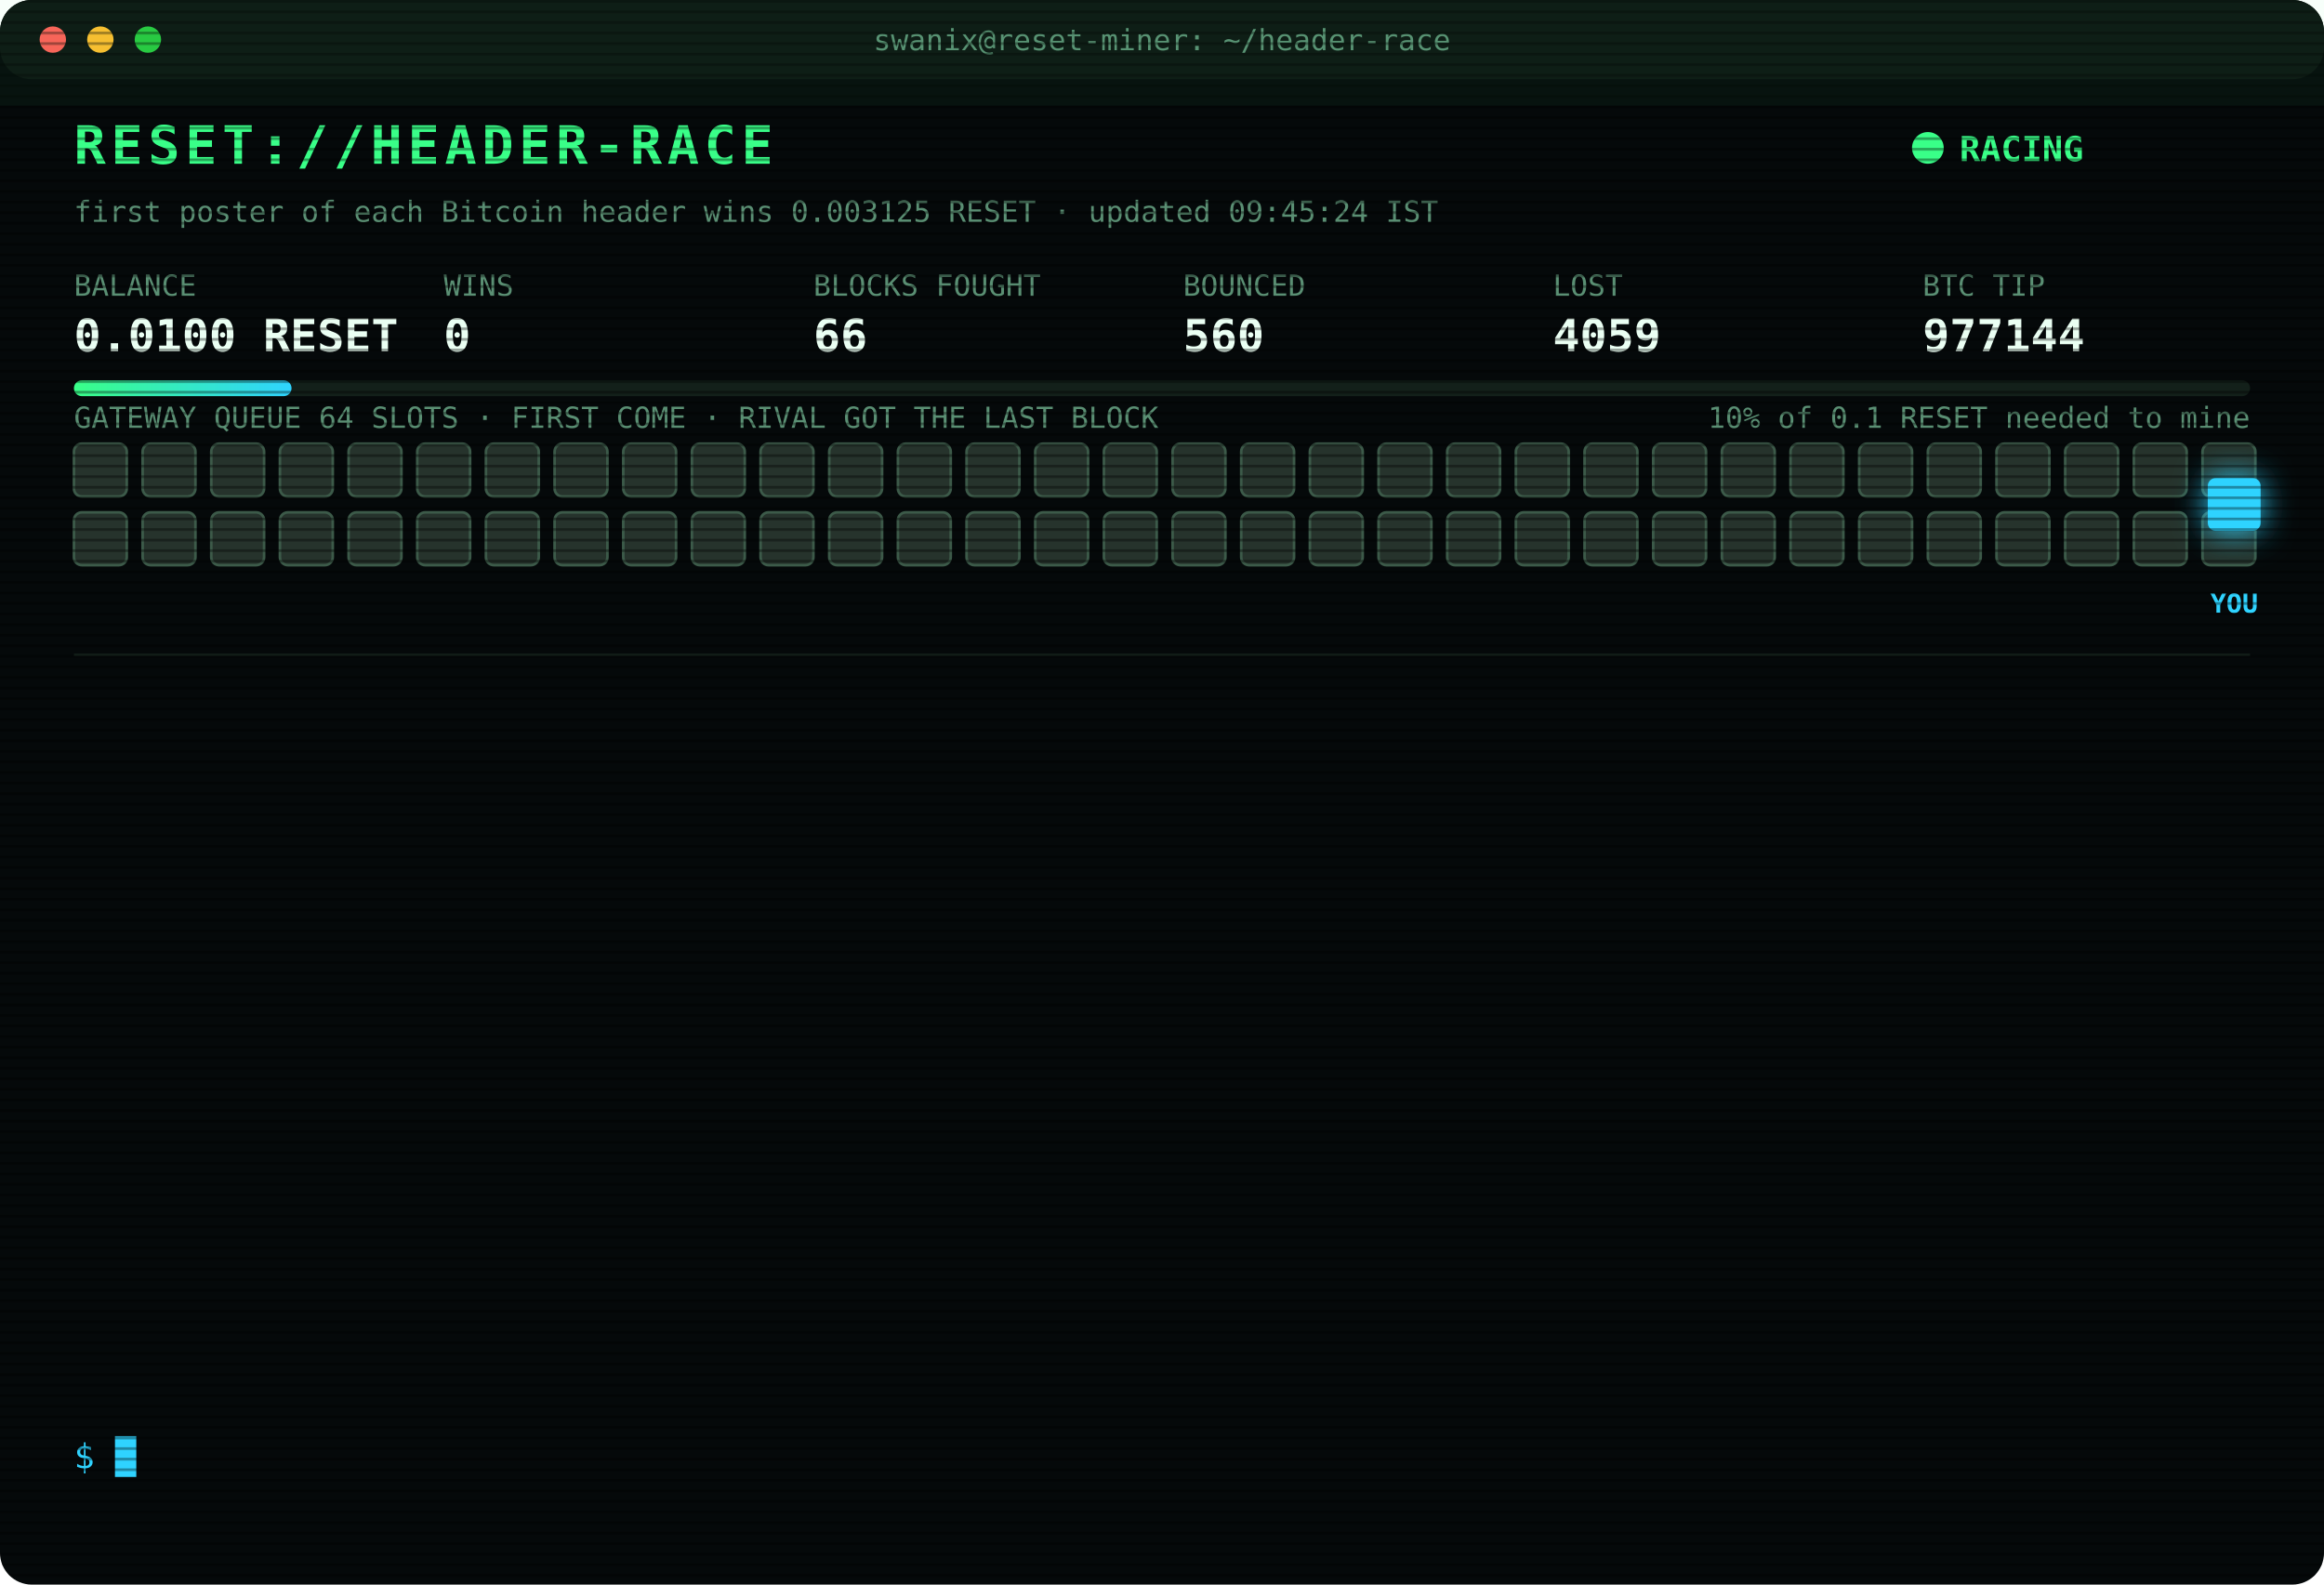
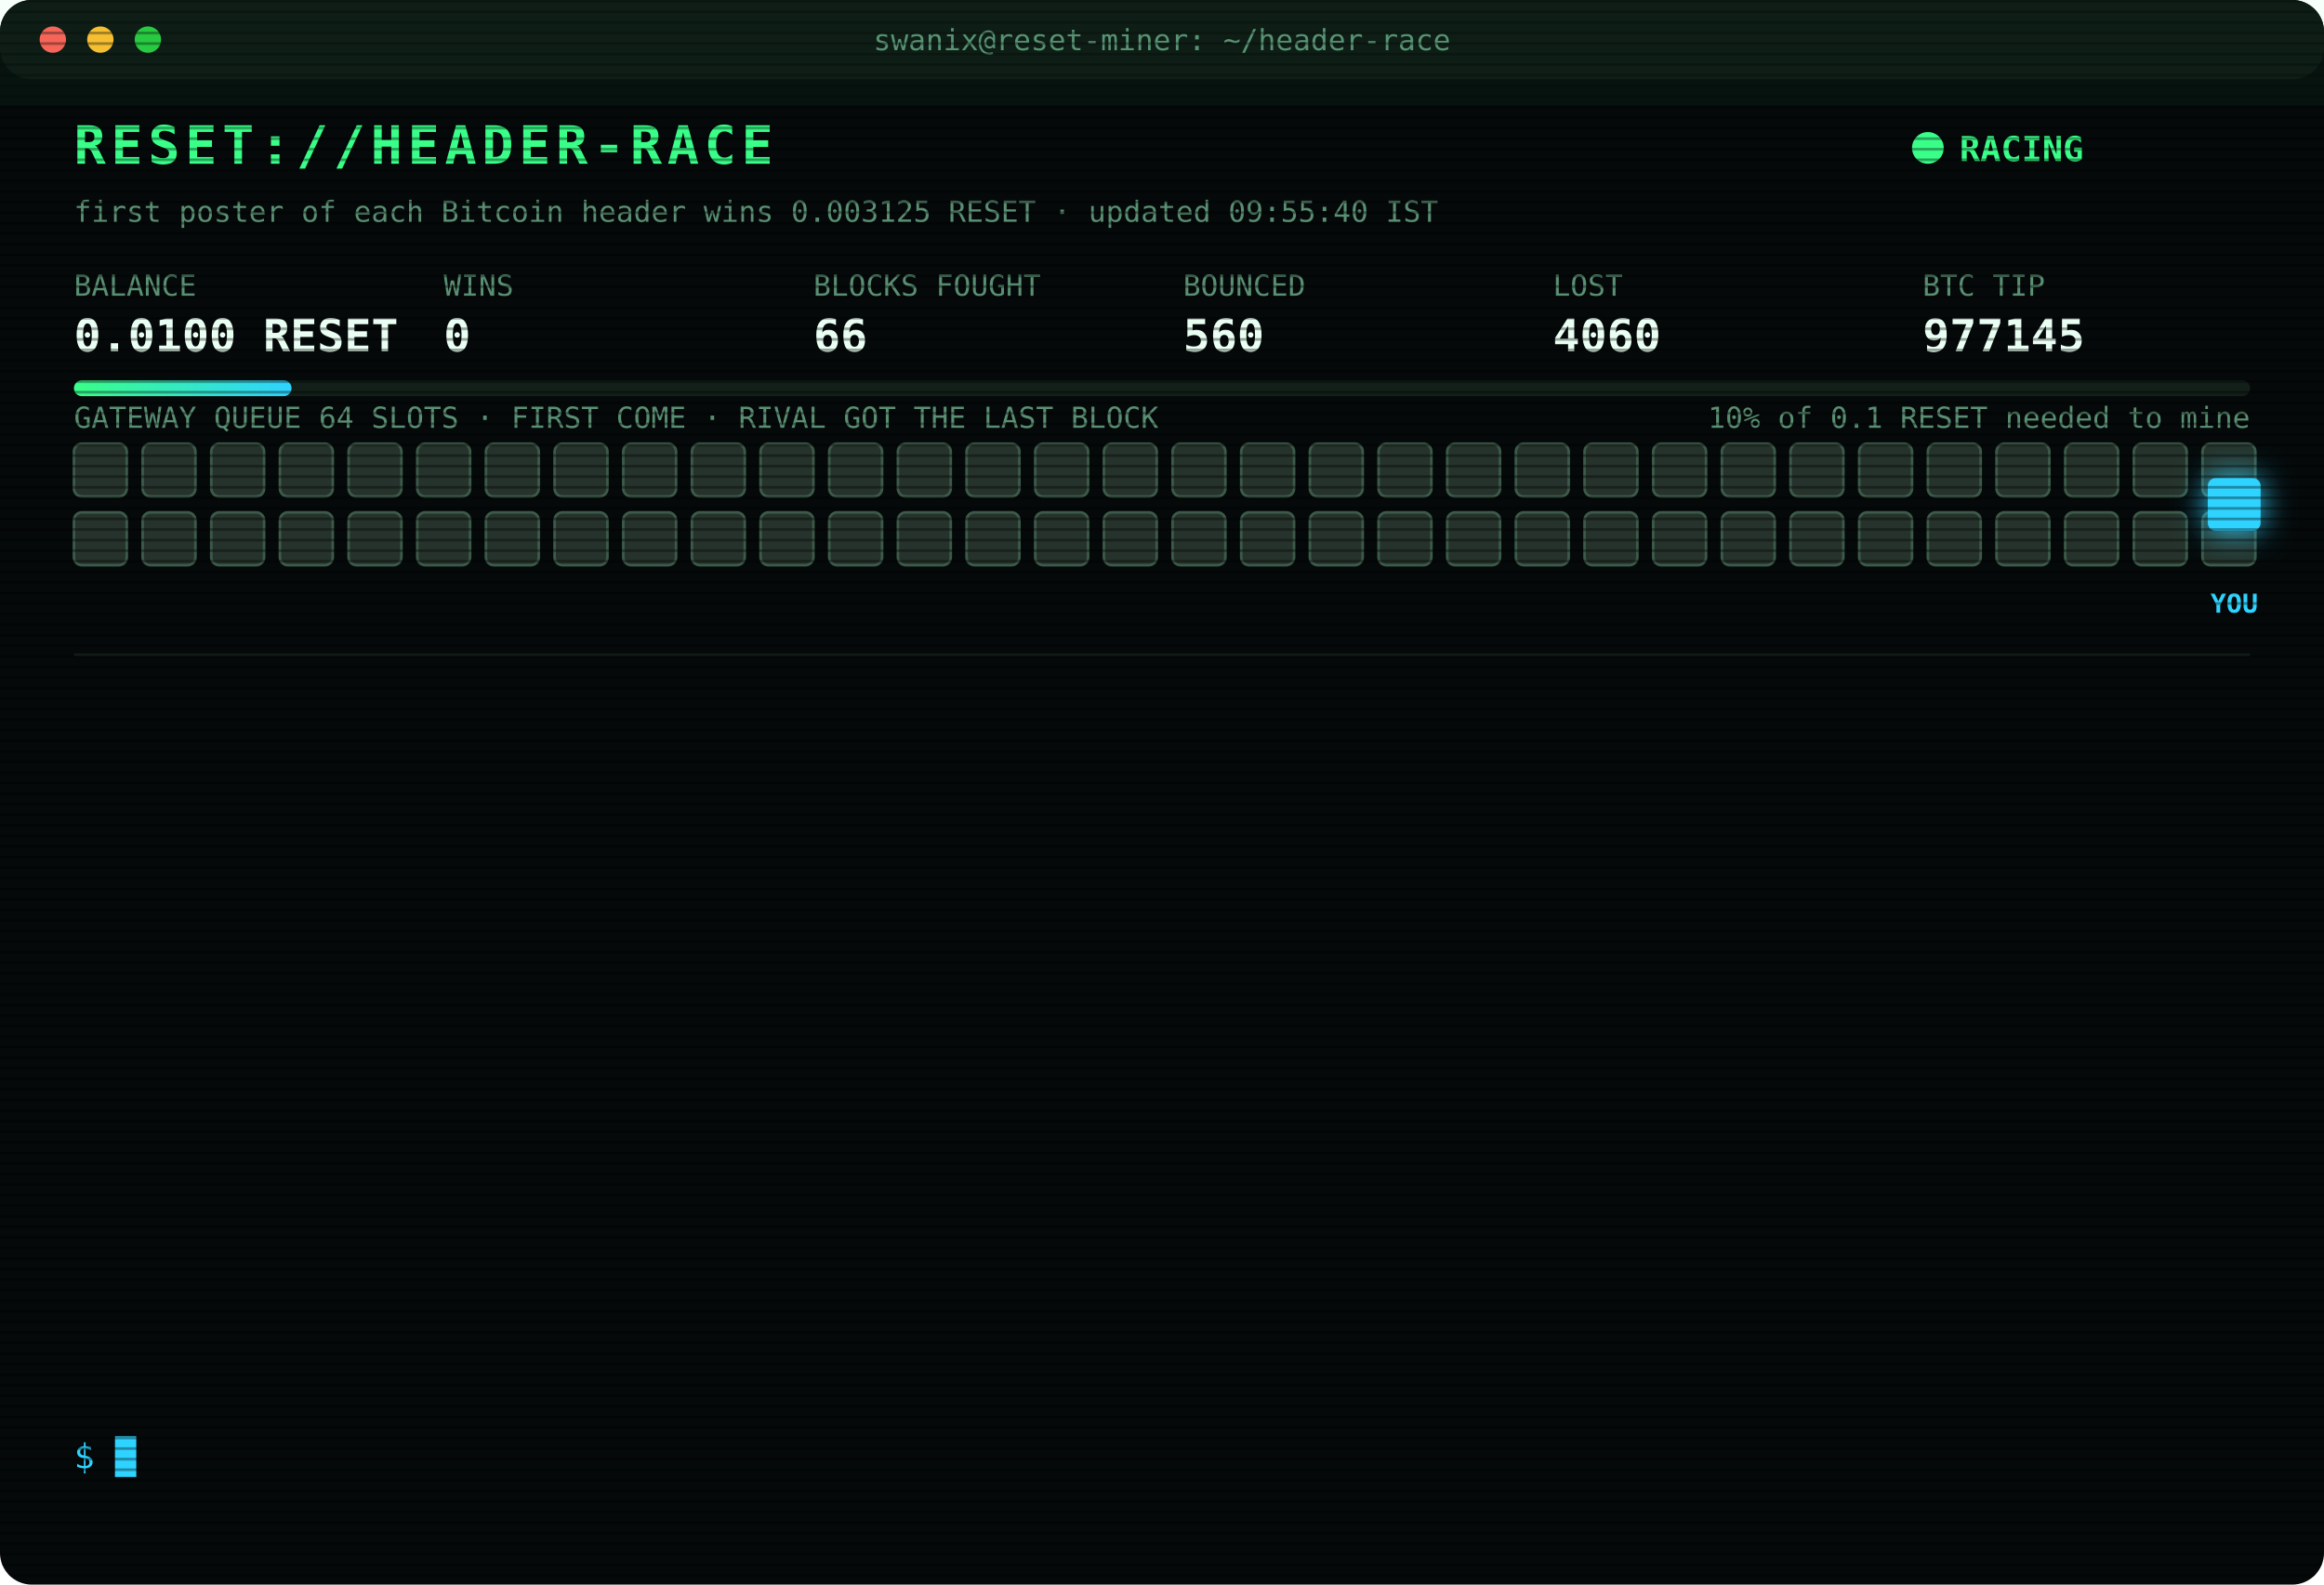
<svg xmlns="http://www.w3.org/2000/svg" width="880" height="600" viewBox="0 0 880 600" font-family="ui-monospace,SFMono-Regular,Menlo,Consolas,monospace">
  <style>
text{font-size:13px;fill:#7CFFB2}
.title{font-size:20px;font-weight:700;fill:#39FF88;letter-spacing:2px;animation:glitch 3s infinite steps(1)}
.sub{fill:#2fd3ff}.k{fill:#5a8f73;font-size:11px}.v{font-size:17px;font-weight:700;fill:#eafff3}
.ts{fill:#3f6b56}.boot{fill:#2fd3ff}.dim{fill:#5a8f73}.bad{fill:#ff4d6d}.warn{fill:#ffd23f}.mag{fill:#ff5cf0}.win{fill:#39FF88;font-weight:700}
.tag{font-size:10px;fill:#2fd3ff;font-weight:700}
.rival{fill:#26332c;stroke:#3c5a49;animation:jam 1.2s infinite alternate}
.idle{fill:#141c18;stroke:#22302a;animation:breathe 4s infinite}
.me{fill:#2fd3ff;filter:drop-shadow(0 0 6px #2fd3ff)}
.hover{animation:nudge 1.1s infinite ease-in-out}.bounce{animation:kick 1.4s infinite}
.ln{opacity:0;animation:in .4s forwards}
.cur{animation:blink 1s infinite steps(1)}
.scan{animation:scan 6s infinite linear}
.led{animation:blink 1.4s infinite}
@keyframes in{from{opacity:0;transform:translateX(-6px)}to{opacity:1;transform:none}}
@keyframes blink{50%{opacity:0}}
@keyframes jam{to{fill:#33463b}}
@keyframes breathe{50%{opacity:.4}}
@keyframes nudge{50%{transform:translateX(-10px)}}
@keyframes kick{0%,100%{transform:none}30%{transform:translateX(-14px)}55%{transform:translateX(10px) translateY(-6px)}}
@keyframes glitch{0%,92%{transform:none}93%{transform:translateX(2px);fill:#ff4d6d}95%{transform:translateX(-2px);fill:#2fd3ff}97%{transform:none}}
@keyframes scan{from{transform:translateY(-40px)}to{transform:translateY(600px)}}
</style>
  <defs>
    <pattern id="sl" width="4" height="4" patternUnits="userSpaceOnUse">
      <rect width="4" height="1" fill="#000" opacity=".35" />
    </pattern>
    <linearGradient id="bar">
      <stop offset="0" stop-color="#39FF88" />
      <stop offset="1" stop-color="#2fd3ff" />
    </linearGradient>
  </defs>
  <rect width="880" height="600" rx="12" fill="#05090a" />
  <rect width="880" height="30" rx="12" fill="#0d1512" />
  <circle cx="20" cy="15" r="5" fill="#ff5f57" />
  <circle cx="38" cy="15" r="5" fill="#febc2e" />
  <circle cx="56" cy="15" r="5" fill="#28c840" />
  <text x="440" y="19" text-anchor="middle" class="k">swanix@reset-miner: ~/header-race</text>
  <text x="28" y="62" class="title">RESET://HEADER-RACE</text>
  <circle class="led" cx="730" cy="56" r="6" fill="#39FF88" />
  <text x="742" y="61" class="win">RACING</text>
-   <text x="28" y="84" class="k">first poster of each Bitcoin header wins 0.003125 RESET · updated 09:45:24 IST</text>
+   <text x="28" y="84" class="k">first poster of each Bitcoin header wins 0.003125 RESET · updated 09:55:40 IST</text>
  <text x="28" y="112" class="k">BALANCE</text>
  <text x="28" y="133" class="v">0.0100 RESET</text>
  <text x="168" y="112" class="k">WINS</text>
  <text x="168" y="133" class="v">0</text>
  <text x="308" y="112" class="k">BLOCKS FOUGHT</text>
  <text x="308" y="133" class="v">66</text>
  <text x="448" y="112" class="k">BOUNCED</text>
  <text x="448" y="133" class="v">560</text>
  <text x="588" y="112" class="k">LOST</text>
-   <text x="588" y="133" class="v">4059</text>
+   <text x="588" y="133" class="v">4060</text>
  <text x="728" y="112" class="k">BTC TIP</text>
-   <text x="728" y="133" class="v">977144</text>
+   <text x="728" y="133" class="v">977145</text>
  <rect x="28" y="144" width="824" height="6" rx="3" fill="#13201a" />
  <rect x="28" y="144" width="82.4" height="6" rx="3" fill="url(#bar)" />
  <text x="852" y="162" text-anchor="end" class="k">10% of 0.1 RESET needed to mine</text>
  <text x="28" y="162" class="k">GATEWAY QUEUE 64 SLOTS · FIRST COME · RIVAL GOT THE LAST BLOCK</text>
  <rect class="rival" x="28" y="168" width="20" height="20" rx="3" style="animation-delay:0.00s" />
  <rect class="rival" x="54" y="168" width="20" height="20" rx="3" style="animation-delay:0.05s" />
  <rect class="rival" x="80" y="168" width="20" height="20" rx="3" style="animation-delay:0.10s" />
  <rect class="rival" x="106" y="168" width="20" height="20" rx="3" style="animation-delay:0.15s" />
  <rect class="rival" x="132" y="168" width="20" height="20" rx="3" style="animation-delay:0.20s" />
  <rect class="rival" x="158" y="168" width="20" height="20" rx="3" style="animation-delay:0.25s" />
  <rect class="rival" x="184" y="168" width="20" height="20" rx="3" style="animation-delay:0.30s" />
  <rect class="rival" x="210" y="168" width="20" height="20" rx="3" style="animation-delay:0.35s" />
  <rect class="rival" x="236" y="168" width="20" height="20" rx="3" style="animation-delay:0.40s" />
  <rect class="rival" x="262" y="168" width="20" height="20" rx="3" style="animation-delay:0.45s" />
  <rect class="rival" x="288" y="168" width="20" height="20" rx="3" style="animation-delay:0.50s" />
  <rect class="rival" x="314" y="168" width="20" height="20" rx="3" style="animation-delay:0.55s" />
  <rect class="rival" x="340" y="168" width="20" height="20" rx="3" style="animation-delay:0.60s" />
  <rect class="rival" x="366" y="168" width="20" height="20" rx="3" style="animation-delay:0.65s" />
  <rect class="rival" x="392" y="168" width="20" height="20" rx="3" style="animation-delay:0.70s" />
  <rect class="rival" x="418" y="168" width="20" height="20" rx="3" style="animation-delay:0.75s" />
  <rect class="rival" x="444" y="168" width="20" height="20" rx="3" style="animation-delay:0.80s" />
  <rect class="rival" x="470" y="168" width="20" height="20" rx="3" style="animation-delay:0.85s" />
  <rect class="rival" x="496" y="168" width="20" height="20" rx="3" style="animation-delay:0.90s" />
  <rect class="rival" x="522" y="168" width="20" height="20" rx="3" style="animation-delay:0.95s" />
  <rect class="rival" x="548" y="168" width="20" height="20" rx="3" style="animation-delay:1.00s" />
  <rect class="rival" x="574" y="168" width="20" height="20" rx="3" style="animation-delay:1.05s" />
  <rect class="rival" x="600" y="168" width="20" height="20" rx="3" style="animation-delay:1.10s" />
  <rect class="rival" x="626" y="168" width="20" height="20" rx="3" style="animation-delay:1.15s" />
  <rect class="rival" x="652" y="168" width="20" height="20" rx="3" style="animation-delay:1.20s" />
  <rect class="rival" x="678" y="168" width="20" height="20" rx="3" style="animation-delay:1.25s" />
  <rect class="rival" x="704" y="168" width="20" height="20" rx="3" style="animation-delay:1.30s" />
  <rect class="rival" x="730" y="168" width="20" height="20" rx="3" style="animation-delay:1.35s" />
  <rect class="rival" x="756" y="168" width="20" height="20" rx="3" style="animation-delay:1.40s" />
  <rect class="rival" x="782" y="168" width="20" height="20" rx="3" style="animation-delay:1.45s" />
  <rect class="rival" x="808" y="168" width="20" height="20" rx="3" style="animation-delay:1.50s" />
  <rect class="rival" x="834" y="168" width="20" height="20" rx="3" style="animation-delay:1.55s" />
  <rect class="rival" x="28" y="194" width="20" height="20" rx="3" style="animation-delay:1.60s" />
  <rect class="rival" x="54" y="194" width="20" height="20" rx="3" style="animation-delay:1.65s" />
  <rect class="rival" x="80" y="194" width="20" height="20" rx="3" style="animation-delay:1.70s" />
  <rect class="rival" x="106" y="194" width="20" height="20" rx="3" style="animation-delay:1.75s" />
  <rect class="rival" x="132" y="194" width="20" height="20" rx="3" style="animation-delay:1.80s" />
  <rect class="rival" x="158" y="194" width="20" height="20" rx="3" style="animation-delay:1.85s" />
  <rect class="rival" x="184" y="194" width="20" height="20" rx="3" style="animation-delay:1.90s" />
  <rect class="rival" x="210" y="194" width="20" height="20" rx="3" style="animation-delay:1.95s" />
  <rect class="rival" x="236" y="194" width="20" height="20" rx="3" style="animation-delay:2.00s" />
  <rect class="rival" x="262" y="194" width="20" height="20" rx="3" style="animation-delay:2.05s" />
  <rect class="rival" x="288" y="194" width="20" height="20" rx="3" style="animation-delay:2.10s" />
  <rect class="rival" x="314" y="194" width="20" height="20" rx="3" style="animation-delay:2.15s" />
  <rect class="rival" x="340" y="194" width="20" height="20" rx="3" style="animation-delay:2.20s" />
  <rect class="rival" x="366" y="194" width="20" height="20" rx="3" style="animation-delay:2.25s" />
  <rect class="rival" x="392" y="194" width="20" height="20" rx="3" style="animation-delay:2.30s" />
  <rect class="rival" x="418" y="194" width="20" height="20" rx="3" style="animation-delay:2.35s" />
  <rect class="rival" x="444" y="194" width="20" height="20" rx="3" style="animation-delay:2.40s" />
  <rect class="rival" x="470" y="194" width="20" height="20" rx="3" style="animation-delay:2.45s" />
  <rect class="rival" x="496" y="194" width="20" height="20" rx="3" style="animation-delay:2.50s" />
  <rect class="rival" x="522" y="194" width="20" height="20" rx="3" style="animation-delay:2.55s" />
  <rect class="rival" x="548" y="194" width="20" height="20" rx="3" style="animation-delay:2.60s" />
  <rect class="rival" x="574" y="194" width="20" height="20" rx="3" style="animation-delay:2.65s" />
  <rect class="rival" x="600" y="194" width="20" height="20" rx="3" style="animation-delay:2.70s" />
  <rect class="rival" x="626" y="194" width="20" height="20" rx="3" style="animation-delay:2.75s" />
  <rect class="rival" x="652" y="194" width="20" height="20" rx="3" style="animation-delay:2.80s" />
  <rect class="rival" x="678" y="194" width="20" height="20" rx="3" style="animation-delay:2.85s" />
  <rect class="rival" x="704" y="194" width="20" height="20" rx="3" style="animation-delay:2.90s" />
  <rect class="rival" x="730" y="194" width="20" height="20" rx="3" style="animation-delay:2.95s" />
  <rect class="rival" x="756" y="194" width="20" height="20" rx="3" style="animation-delay:3.00s" />
  <rect class="rival" x="782" y="194" width="20" height="20" rx="3" style="animation-delay:3.05s" />
  <rect class="rival" x="808" y="194" width="20" height="20" rx="3" style="animation-delay:3.10s" />
  <rect class="rival" x="834" y="194" width="20" height="20" rx="3" style="animation-delay:3.15s" />
  <g class="hover">
    <rect class="me" x="836" y="181" width="20" height="20" rx="3" />
    <text class="tag" x="846" y="232" text-anchor="middle">YOU</text>
  </g>
  <line x1="28" x2="852" y1="248" y2="248" stroke="#13201a" />
  <g class="ln" style="animation-delay:0.40s">
-     <text x="28" y="270" class="ts">07:55:31</text>
-     <text x="104" y="270" class="dim">[STINT END] calls 760 · wins 0</text>
+     <text x="28" y="270" class="ts">08:00:35</text>
+     <text x="104" y="270" class="boot">[BOOT] racer v3 online · 3 feeds · stint 340m</text>
  </g>
  <g class="ln" style="animation-delay:0.65s">
-     <text x="28" y="292" class="ts">08:00:35</text>
-     <text x="104" y="292" class="boot">[BOOT] racer v3 online · 3 feeds · stint 340m</text>
+     <text x="28" y="292" class="ts">08:03:33</text>
+     <text x="104" y="292" class="bad">[LOST] #977132 taken by a rival miner</text>
  </g>
  <g class="ln" style="animation-delay:0.90s">
-     <text x="28" y="314" class="ts">08:03:33</text>
-     <text x="104" y="314" class="bad">[LOST] #977132 taken by a rival miner</text>
+     <text x="28" y="314" class="ts">08:06:38</text>
+     <text x="104" y="314" class="bad">[LOST] #977133 taken by a rival miner</text>
  </g>
  <g class="ln" style="animation-delay:1.15s">
-     <text x="28" y="336" class="ts">08:06:38</text>
-     <text x="104" y="336" class="bad">[LOST] #977133 taken by a rival miner</text>
+     <text x="28" y="336" class="ts">08:15:52</text>
+     <text x="104" y="336" class="bad">[LOST] #977134 taken by a rival miner</text>
  </g>
  <g class="ln" style="animation-delay:1.40s">
-     <text x="28" y="358" class="ts">08:15:52</text>
-     <text x="104" y="358" class="bad">[LOST] #977134 taken by a rival miner</text>
+     <text x="28" y="358" class="ts">08:18:54</text>
+     <text x="104" y="358" class="bad">[LOST] #977135 taken by a rival miner</text>
  </g>
  <g class="ln" style="animation-delay:1.65s">
-     <text x="28" y="380" class="ts">08:18:54</text>
-     <text x="104" y="380" class="bad">[LOST] #977135 taken by a rival miner</text>
+     <text x="28" y="380" class="ts">08:21:21</text>
+     <text x="104" y="380" class="bad">[LOST] #977136 taken by a rival miner</text>
  </g>
  <g class="ln" style="animation-delay:1.90s">
-     <text x="28" y="402" class="ts">08:21:21</text>
-     <text x="104" y="402" class="bad">[LOST] #977136 taken by a rival miner</text>
+     <text x="28" y="402" class="ts">08:25:06</text>
+     <text x="104" y="402" class="bad">[LOST] #977137 taken by a rival miner</text>
  </g>
  <g class="ln" style="animation-delay:2.15s">
-     <text x="28" y="424" class="ts">08:25:06</text>
-     <text x="104" y="424" class="bad">[LOST] #977137 taken by a rival miner</text>
+     <text x="28" y="424" class="ts">08:51:18</text>
+     <text x="104" y="424" class="bad">[LOST] #977138 taken by a rival miner</text>
  </g>
  <g class="ln" style="animation-delay:2.40s">
-     <text x="28" y="446" class="ts">08:51:18</text>
-     <text x="104" y="446" class="bad">[LOST] #977138 taken by a rival miner</text>
+     <text x="28" y="446" class="ts">08:59:33</text>
+     <text x="104" y="446" class="bad">[LOST] #977139 taken by a rival miner</text>
  </g>
  <g class="ln" style="animation-delay:2.65s">
-     <text x="28" y="468" class="ts">08:59:33</text>
-     <text x="104" y="468" class="bad">[LOST] #977139 taken by a rival miner</text>
+     <text x="28" y="468" class="ts">08:59:51</text>
+     <text x="104" y="468" class="bad">[LOST] #977140 taken by a rival miner</text>
  </g>
  <g class="ln" style="animation-delay:2.90s">
-     <text x="28" y="490" class="ts">08:59:51</text>
-     <text x="104" y="490" class="bad">[LOST] #977140 taken by a rival miner</text>
+     <text x="28" y="490" class="ts">09:04:47</text>
+     <text x="104" y="490" class="bad">[LOST] #977141 taken by a rival miner</text>
  </g>
  <g class="ln" style="animation-delay:3.15s">
-     <text x="28" y="512" class="ts">09:04:47</text>
-     <text x="104" y="512" class="bad">[LOST] #977141 taken by a rival miner</text>
+     <text x="28" y="512" class="ts">09:44:36</text>
+     <text x="104" y="512" class="bad">[LOST] #977144 taken by a rival miner</text>
  </g>
  <g class="ln" style="animation-delay:3.40s">
-     <text x="28" y="534" class="ts">09:44:36</text>
-     <text x="104" y="534" class="bad">[LOST] #977144 taken by a rival miner</text>
+     <text x="28" y="534" class="ts">09:55:40</text>
+     <text x="104" y="534" class="bad">[LOST] #977145 taken by a rival miner</text>
  </g>
  <text x="28" y="556" class="sub">$ <tspan class="cur">█</tspan>
  </text>
  <rect width="880" height="600" rx="12" fill="url(#sl)" pointer-events="none" />
  <rect class="scan" width="880" height="40" fill="#39FF88" opacity=".04" />
</svg>
